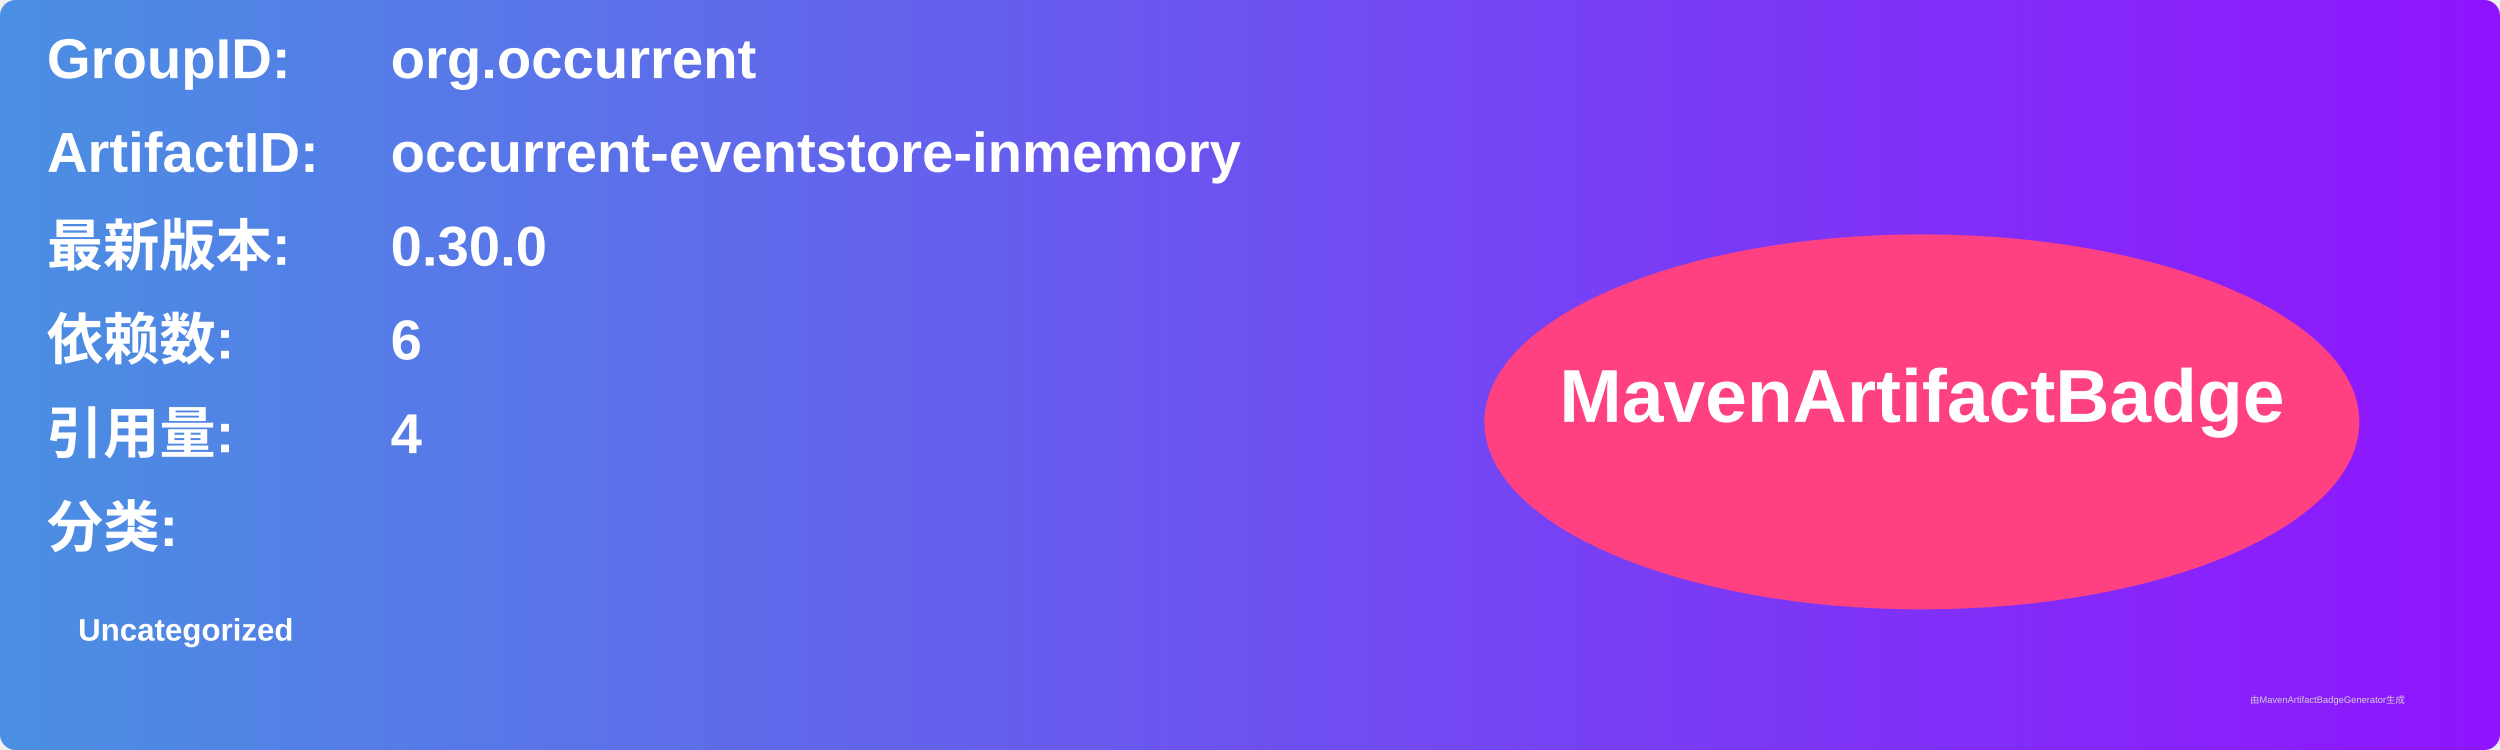
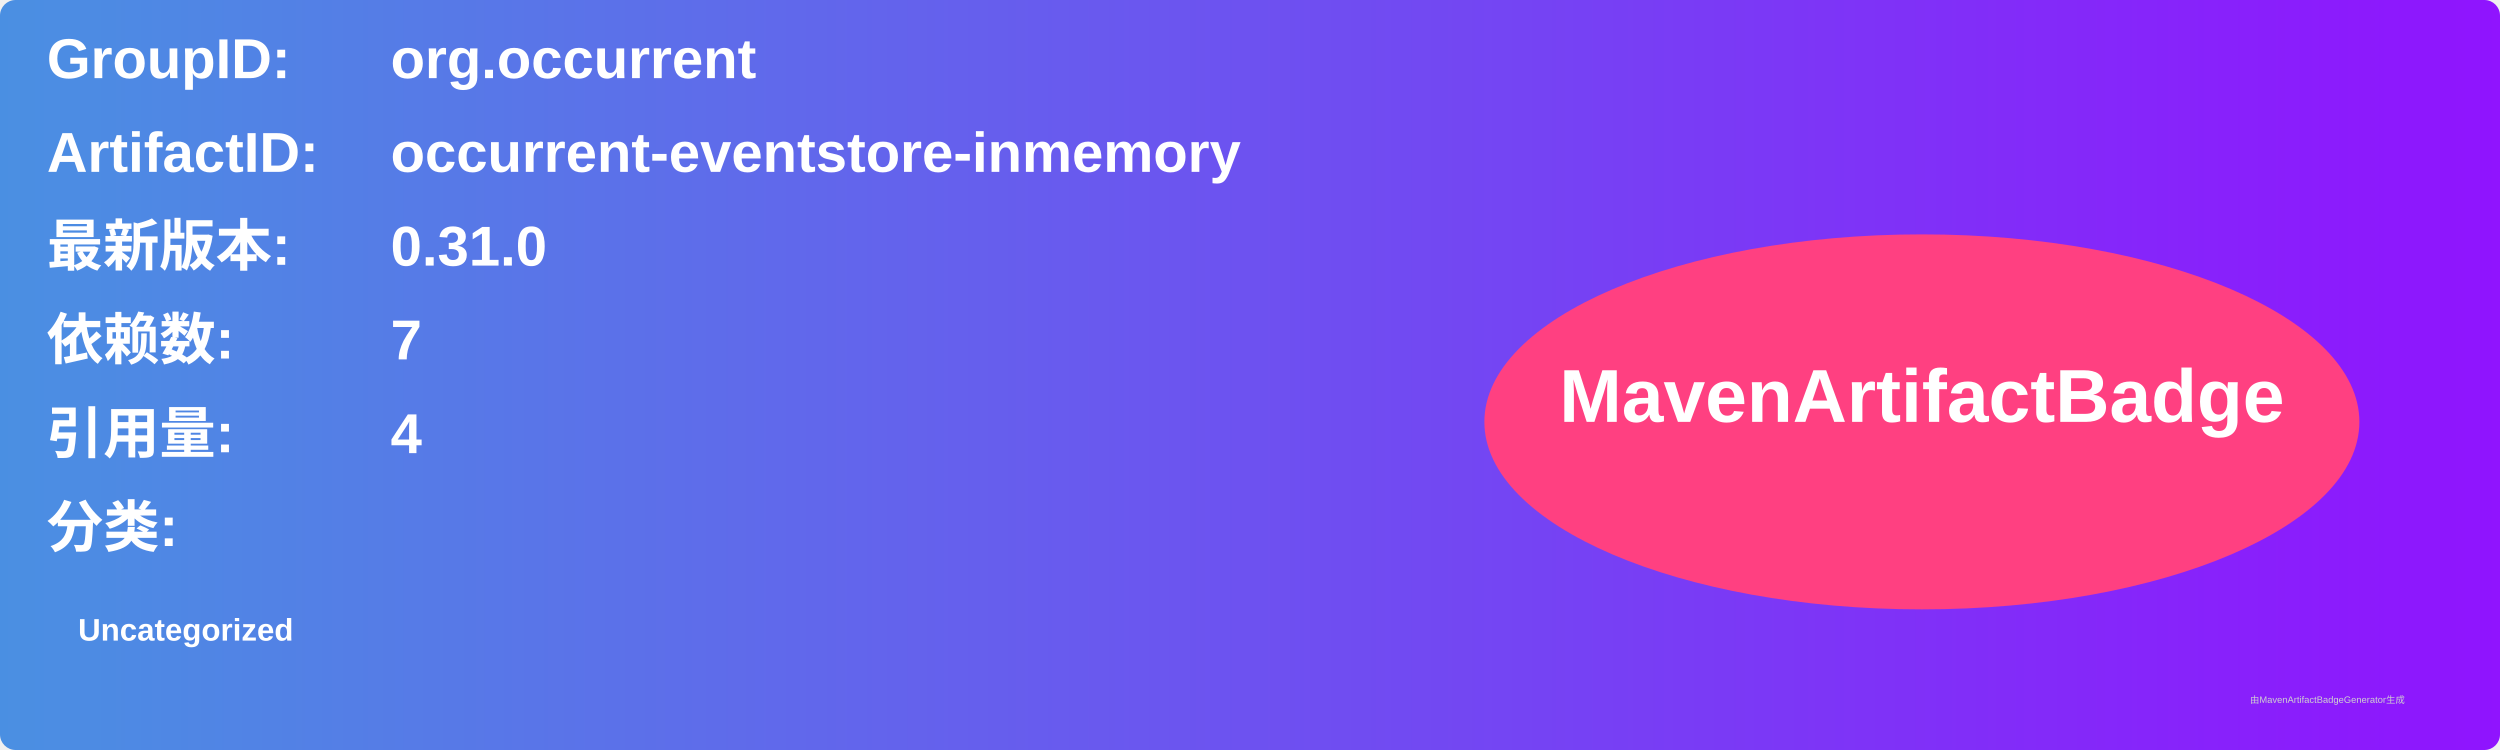
<svg xmlns="http://www.w3.org/2000/svg" width="800" height="240" viewBox="0 0 800 240">
  <linearGradient id="grad" x1="0%" y1="0%" x2="100%" y2="0%">
    <stop offset="0%" stop-color="#4a90e2" />
    <stop offset="100%" stop-color="#9013fe" />
  </linearGradient>
  <rect width="100%" height="100%" rx="5" ry="5" fill="url(#grad)" />
  <g transform="translate(15, 15)">
    <text x="0" y="10" font-family="Arial" font-size="18" fill="white" font-weight="bold" width="260">GroupID:</text>
    <text x="110" y="10" font-family="Arial" font-size="18" fill="white" font-weight="bold" width="460">org.occurrent</text>
    <text x="0" y="40" font-family="Arial" font-size="18" fill="white" font-weight="bold" width="260">ArtifactID:</text>
    <text x="110" y="40" font-family="Arial" font-size="18" fill="white" font-weight="bold" width="460">occurrent-eventstore-inmemory</text>
    <text x="0" y="70" font-family="Arial" font-size="18" fill="white" font-weight="bold">最新版本:</text>
    <text x="110" y="70" font-family="Arial" font-size="18" fill="white" font-weight="bold">
-       <tspan font-weight="bold">0.30.0</tspan>
+       <tspan font-weight="bold">0.31.0</tspan>
    </text>
    <text x="0" y="100" font-family="Arial" font-size="18" fill="white" font-weight="bold">依赖数: </text>
    <text x="110" y="100" font-family="Arial" font-size="18" fill="white">
-       <tspan font-weight="bold">6</tspan>
+       <tspan font-weight="bold">7</tspan>
    </text>
    <text x="0" y="130" font-family="Arial" font-size="18" fill="white" font-weight="bold">引用量: </text>
    <text x="110" y="130" font-family="Arial" font-size="18" fill="white">
      <tspan font-weight="bold">4</tspan>
    </text>
    <text x="0" y="160" font-family="Arial" font-size="18" fill="white" font-weight="bold">分类:</text>
    <text x="10" y="190" font-family="Arial" font-size="10" fill="white">
      <tspan font-weight="bold">Uncategorized</tspan>
    </text>
    <ellipse cx="600" cy="120" rx="140" ry="60" fill="#ff4081" />
    <text x="600" y="120" text-anchor="middle" font-family="Arial" font-size="24" fill="white" font-weight="bold">MavenArtifactBadge</text>
  </g>
  <text x="720" y="225" font-family="Arial" font-size="3" fill="#d0d0d0">由MavenArtifactBadgeGenerator生成</text>
</svg>
